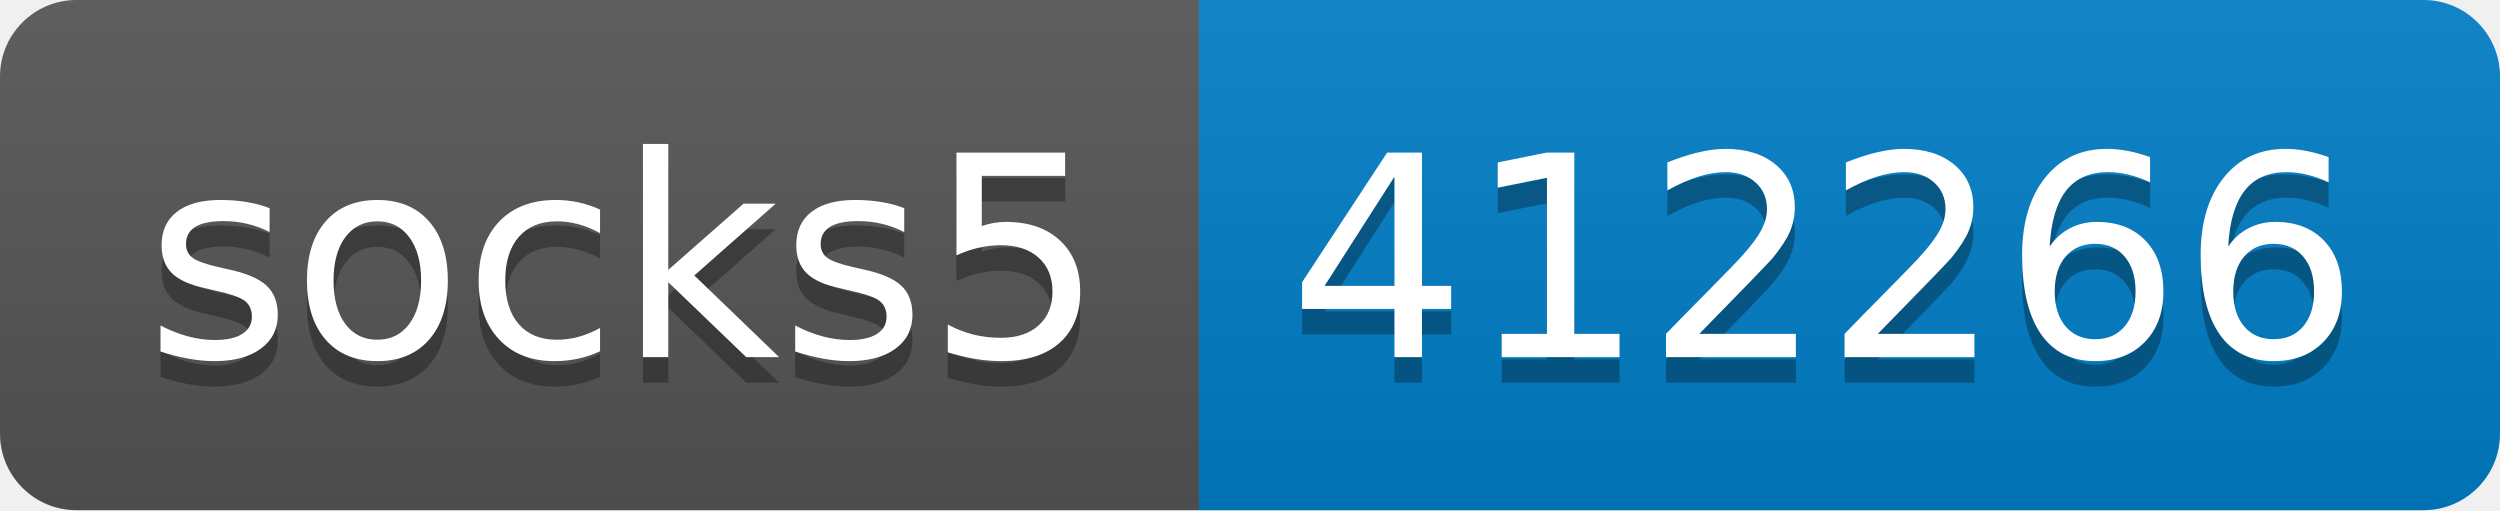
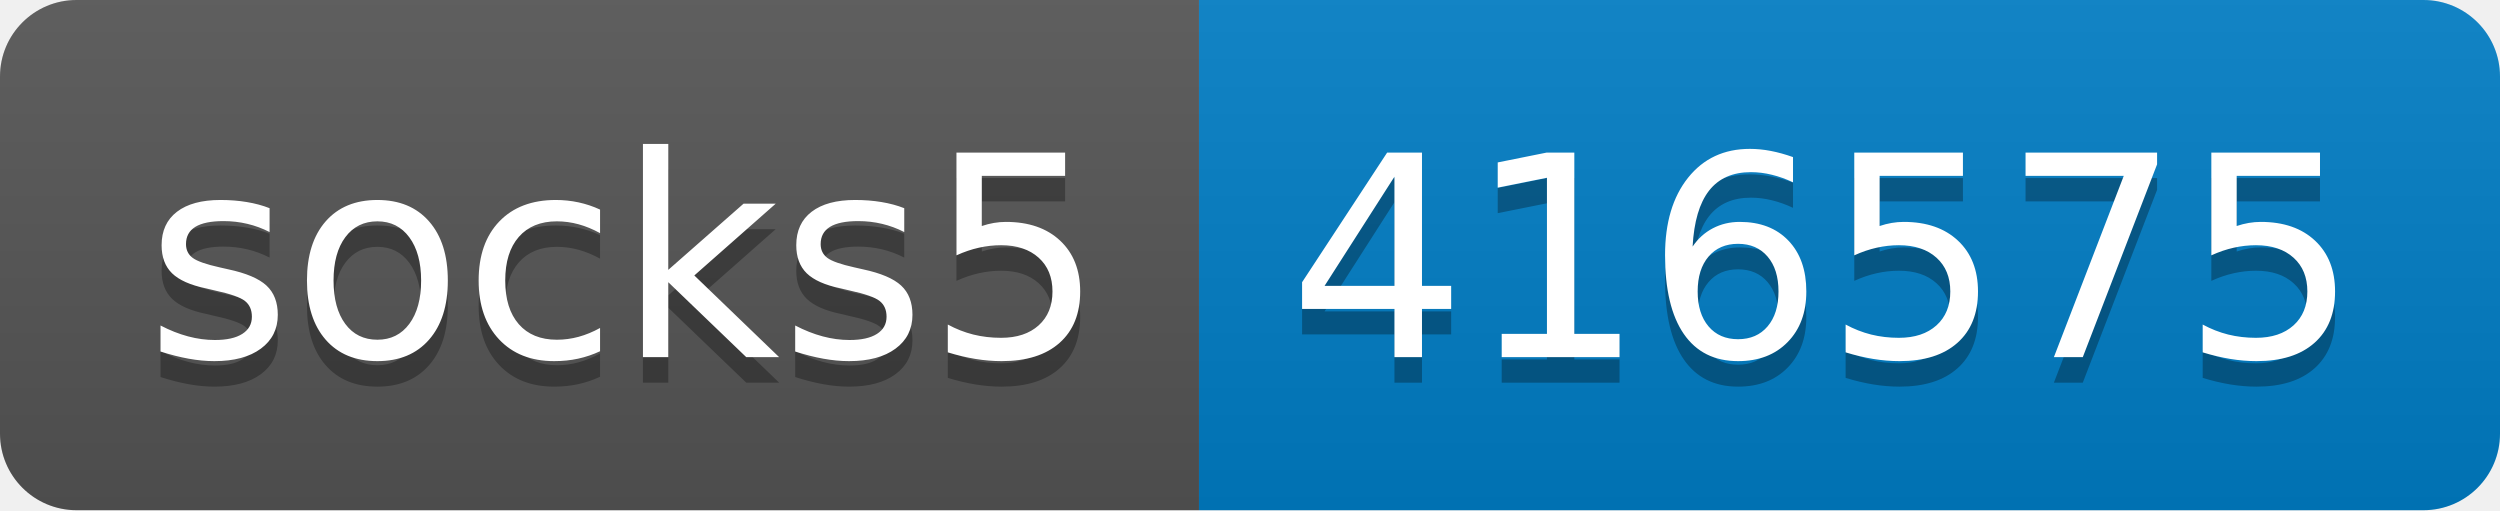
- <svg xmlns="http://www.w3.org/2000/svg" width="98" height="20" role="img" aria-label="socks5: 412266">
+ <svg xmlns="http://www.w3.org/2000/svg" width="98" height="20" role="img" aria-label="socks5: 416575">
  <linearGradient id="s" x2="0" y2="100%">
    <stop offset="0" stop-color="#bbb" stop-opacity=".1" />
    <stop offset="1" stop-opacity=".1" />
  </linearGradient>
  <clipPath id="r">
    <rect width="98" height="20" rx="3" fill="#fff" />
  </clipPath>
  <g clip-path="url(#r)">
    <rect width="47" height="20" fill="#555" />
    <rect x="47" width="51" height="20" fill="#007ec6" />
    <rect width="98" height="20" fill="url(#s)" />
  </g>
  <g fill="#fff" text-anchor="middle" font-family="Verdana,Geneva,DejaVu Sans,sans-serif" text-rendering="geometricPrecision" font-size="110">
    <text aria-hidden="true" x="245" y="150" fill="#010101" fill-opacity=".3" transform="scale(.1)" textLength="370">socks5</text>
    <text x="245" y="140" transform="scale(.1)" fill="#fff" textLength="370">socks5</text>
-     <text aria-hidden="true" x="715" y="150" fill="#010101" fill-opacity=".3" transform="scale(.1)" textLength="410">412266</text>
-     <text x="715" y="140" transform="scale(.1)" fill="#fff" textLength="410">412266</text>
+     <text aria-hidden="true" x="715" y="150" fill="#010101" fill-opacity=".3" transform="scale(.1)" textLength="410">416575</text>
+     <text x="715" y="140" transform="scale(.1)" fill="#fff" textLength="410">416575</text>
  </g>
</svg>
